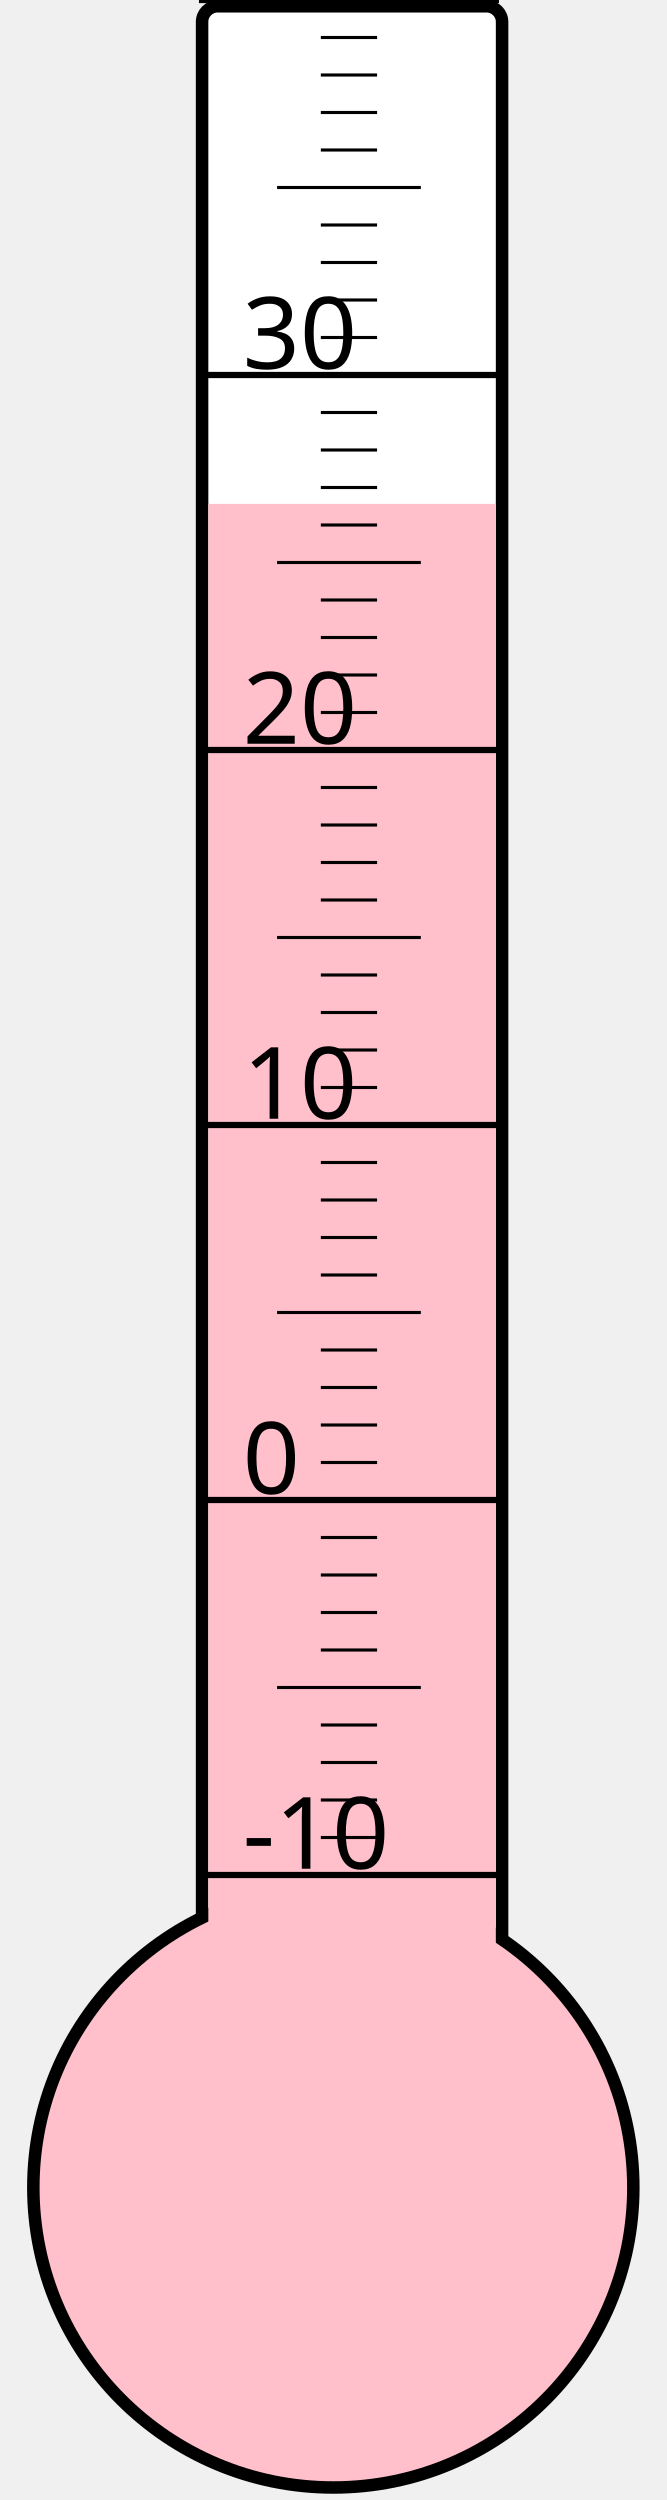
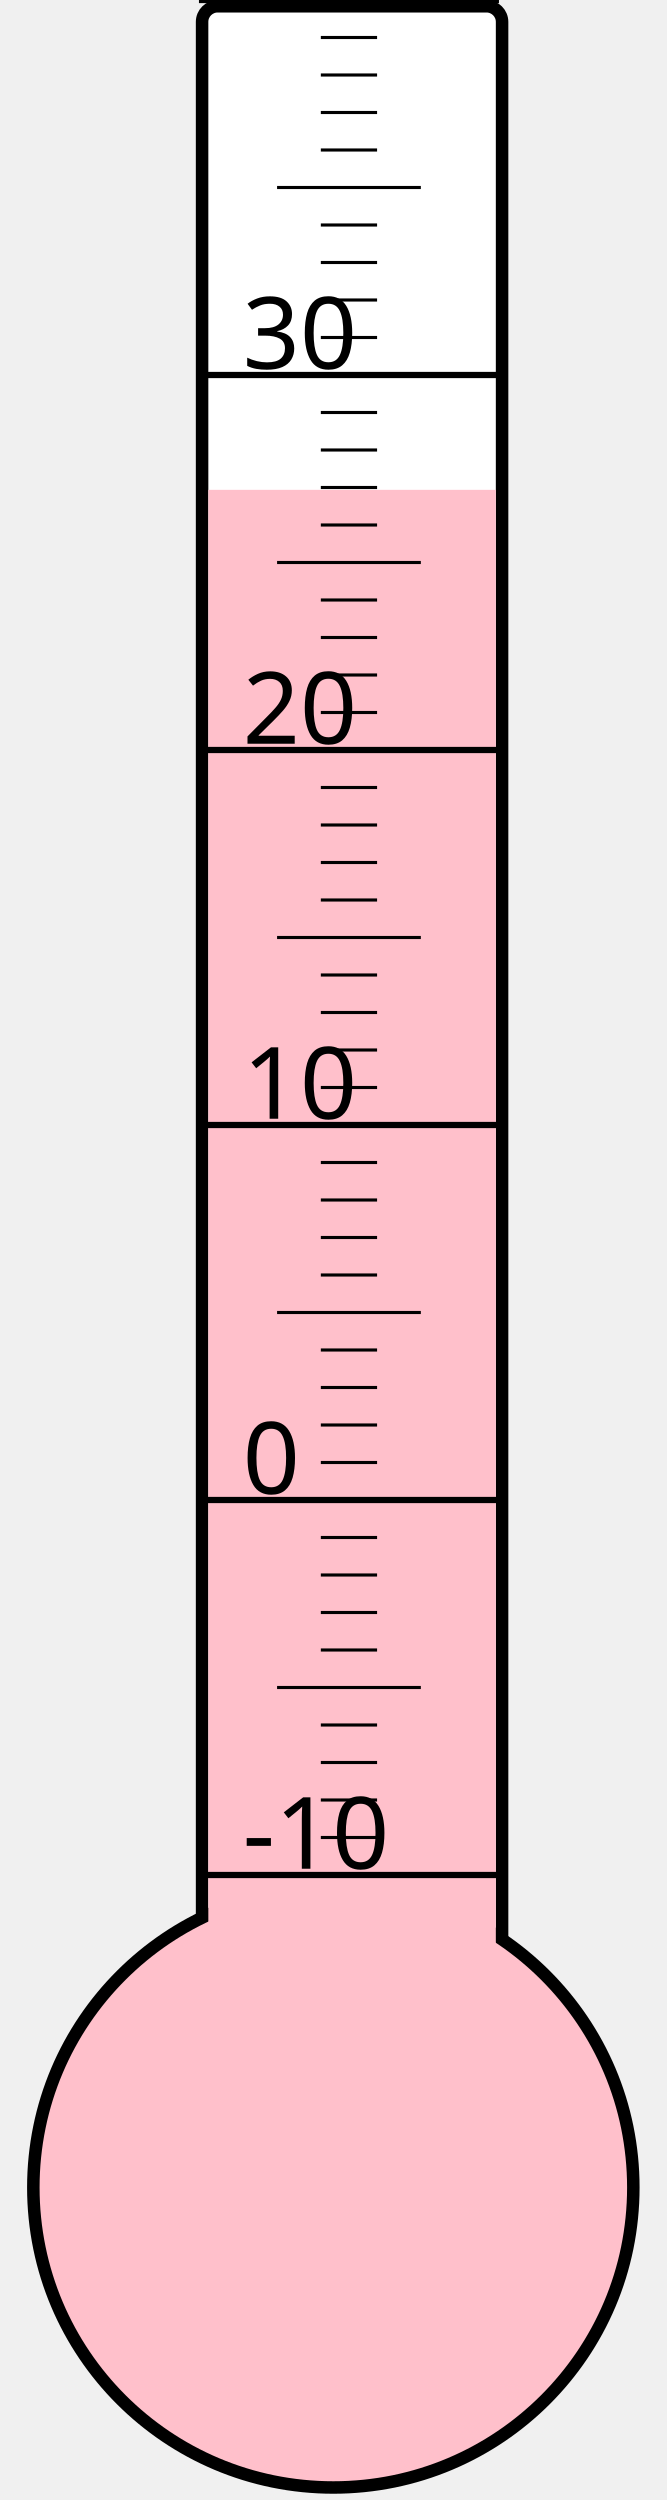
<svg xmlns="http://www.w3.org/2000/svg" width="40px" height="150px" viewBox="0 0 200 800">
  <rect width="200" height="800" x="0" y="0" style="fill: #ffffeb; fill-opacity: 0;" />
  <rect width="96" height="680" x="58" y="2" rx="5" ry="5" style="fill: white; fill-opacity: 1; stroke: black; stroke-width: 4;" />
  <circle cx="100" cy="700" r="96" style="fill: pink; stroke: black; stroke-width: 4;" />
-   <rect width="92" height="538.75" x="60" y="161.25" style="fill: pink; fill-opacity: 1; stroke-width: 0;" />
+   <rect width="92" height="543.25" x="60" y="156.75" style="fill: pink; fill-opacity: 1; stroke-width: 0;" />
  <text x="71" y="598" style="font-family: sans-serif; font-size: 24pt;">-10</text>
  <text x="71" y="478" style="font-family: sans-serif; font-size: 24pt;">0</text>
  <text x="71" y="358" style="font-family: sans-serif; font-size: 24pt;">10</text>
  <text x="71" y="238" style="font-family: sans-serif; font-size: 24pt;">20</text>
  <text x="71" y="118" style="font-family: sans-serif; font-size: 24pt;">30</text>
  <g style="stroke: black;">
    <line x1="57" y1="600" x2="153" y2="600" style="stroke-width: 2;" />
    <line x1="96" y1="588" x2="114" y2="588" style="stroke-width: 1;" />
    <line x1="96" y1="576" x2="114" y2="576" style="stroke-width: 1;" />
    <line x1="96" y1="564" x2="114" y2="564" style="stroke-width: 1;" />
    <line x1="96" y1="552" x2="114" y2="552" style="stroke-width: 1;" />
    <line x1="82" y1="540" x2="128" y2="540" style="stroke-width: 1;" />
    <line x1="96" y1="528" x2="114" y2="528" style="stroke-width: 1;" />
    <line x1="96" y1="516" x2="114" y2="516" style="stroke-width: 1;" />
    <line x1="96" y1="504" x2="114" y2="504" style="stroke-width: 1;" />
    <line x1="96" y1="492" x2="114" y2="492" style="stroke-width: 1;" />
    <line x1="57" y1="480" x2="153" y2="480" style="stroke-width: 2;" />
    <line x1="96" y1="468" x2="114" y2="468" style="stroke-width: 1;" />
    <line x1="96" y1="456" x2="114" y2="456" style="stroke-width: 1;" />
    <line x1="96" y1="444" x2="114" y2="444" style="stroke-width: 1;" />
    <line x1="96" y1="432" x2="114" y2="432" style="stroke-width: 1;" />
    <line x1="82" y1="420" x2="128" y2="420" style="stroke-width: 1;" />
    <line x1="96" y1="408" x2="114" y2="408" style="stroke-width: 1;" />
    <line x1="96" y1="396" x2="114" y2="396" style="stroke-width: 1;" />
    <line x1="96" y1="384" x2="114" y2="384" style="stroke-width: 1;" />
    <line x1="96" y1="372" x2="114" y2="372" style="stroke-width: 1;" />
    <line x1="57" y1="360" x2="153" y2="360" style="stroke-width: 2;" />
    <line x1="96" y1="348" x2="114" y2="348" style="stroke-width: 1;" />
    <line x1="96" y1="336" x2="114" y2="336" style="stroke-width: 1;" />
    <line x1="96" y1="324" x2="114" y2="324" style="stroke-width: 1;" />
    <line x1="96" y1="312" x2="114" y2="312" style="stroke-width: 1;" />
    <line x1="82" y1="300" x2="128" y2="300" style="stroke-width: 1;" />
    <line x1="96" y1="288" x2="114" y2="288" style="stroke-width: 1;" />
    <line x1="96" y1="276" x2="114" y2="276" style="stroke-width: 1;" />
    <line x1="96" y1="264" x2="114" y2="264" style="stroke-width: 1;" />
    <line x1="96" y1="252" x2="114" y2="252" style="stroke-width: 1;" />
    <line x1="57" y1="240" x2="153" y2="240" style="stroke-width: 2;" />
    <line x1="96" y1="228" x2="114" y2="228" style="stroke-width: 1;" />
    <line x1="96" y1="216" x2="114" y2="216" style="stroke-width: 1;" />
    <line x1="96" y1="204" x2="114" y2="204" style="stroke-width: 1;" />
    <line x1="96" y1="192" x2="114" y2="192" style="stroke-width: 1;" />
    <line x1="82" y1="180" x2="128" y2="180" style="stroke-width: 1;" />
    <line x1="96" y1="168" x2="114" y2="168" style="stroke-width: 1;" />
    <line x1="96" y1="156" x2="114" y2="156" style="stroke-width: 1;" />
    <line x1="96" y1="144" x2="114" y2="144" style="stroke-width: 1;" />
    <line x1="96" y1="132" x2="114" y2="132" style="stroke-width: 1;" />
    <line x1="57" y1="120" x2="153" y2="120" style="stroke-width: 2;" />
    <line x1="96" y1="108" x2="114" y2="108" style="stroke-width: 1;" />
    <line x1="96" y1="96" x2="114" y2="96" style="stroke-width: 1;" />
    <line x1="96" y1="84" x2="114" y2="84" style="stroke-width: 1;" />
    <line x1="96" y1="72" x2="114" y2="72" style="stroke-width: 1;" />
    <line x1="82" y1="60" x2="128" y2="60" style="stroke-width: 1;" />
    <line x1="96" y1="48" x2="114" y2="48" style="stroke-width: 1;" />
    <line x1="96" y1="36" x2="114" y2="36" style="stroke-width: 1;" />
    <line x1="96" y1="24" x2="114" y2="24" style="stroke-width: 1;" />
    <line x1="96" y1="12" x2="114" y2="12" style="stroke-width: 1;" />
    <line x1="57" y1="0" x2="153" y2="0" style="stroke-width: 2;" />
  </g>
</svg>
